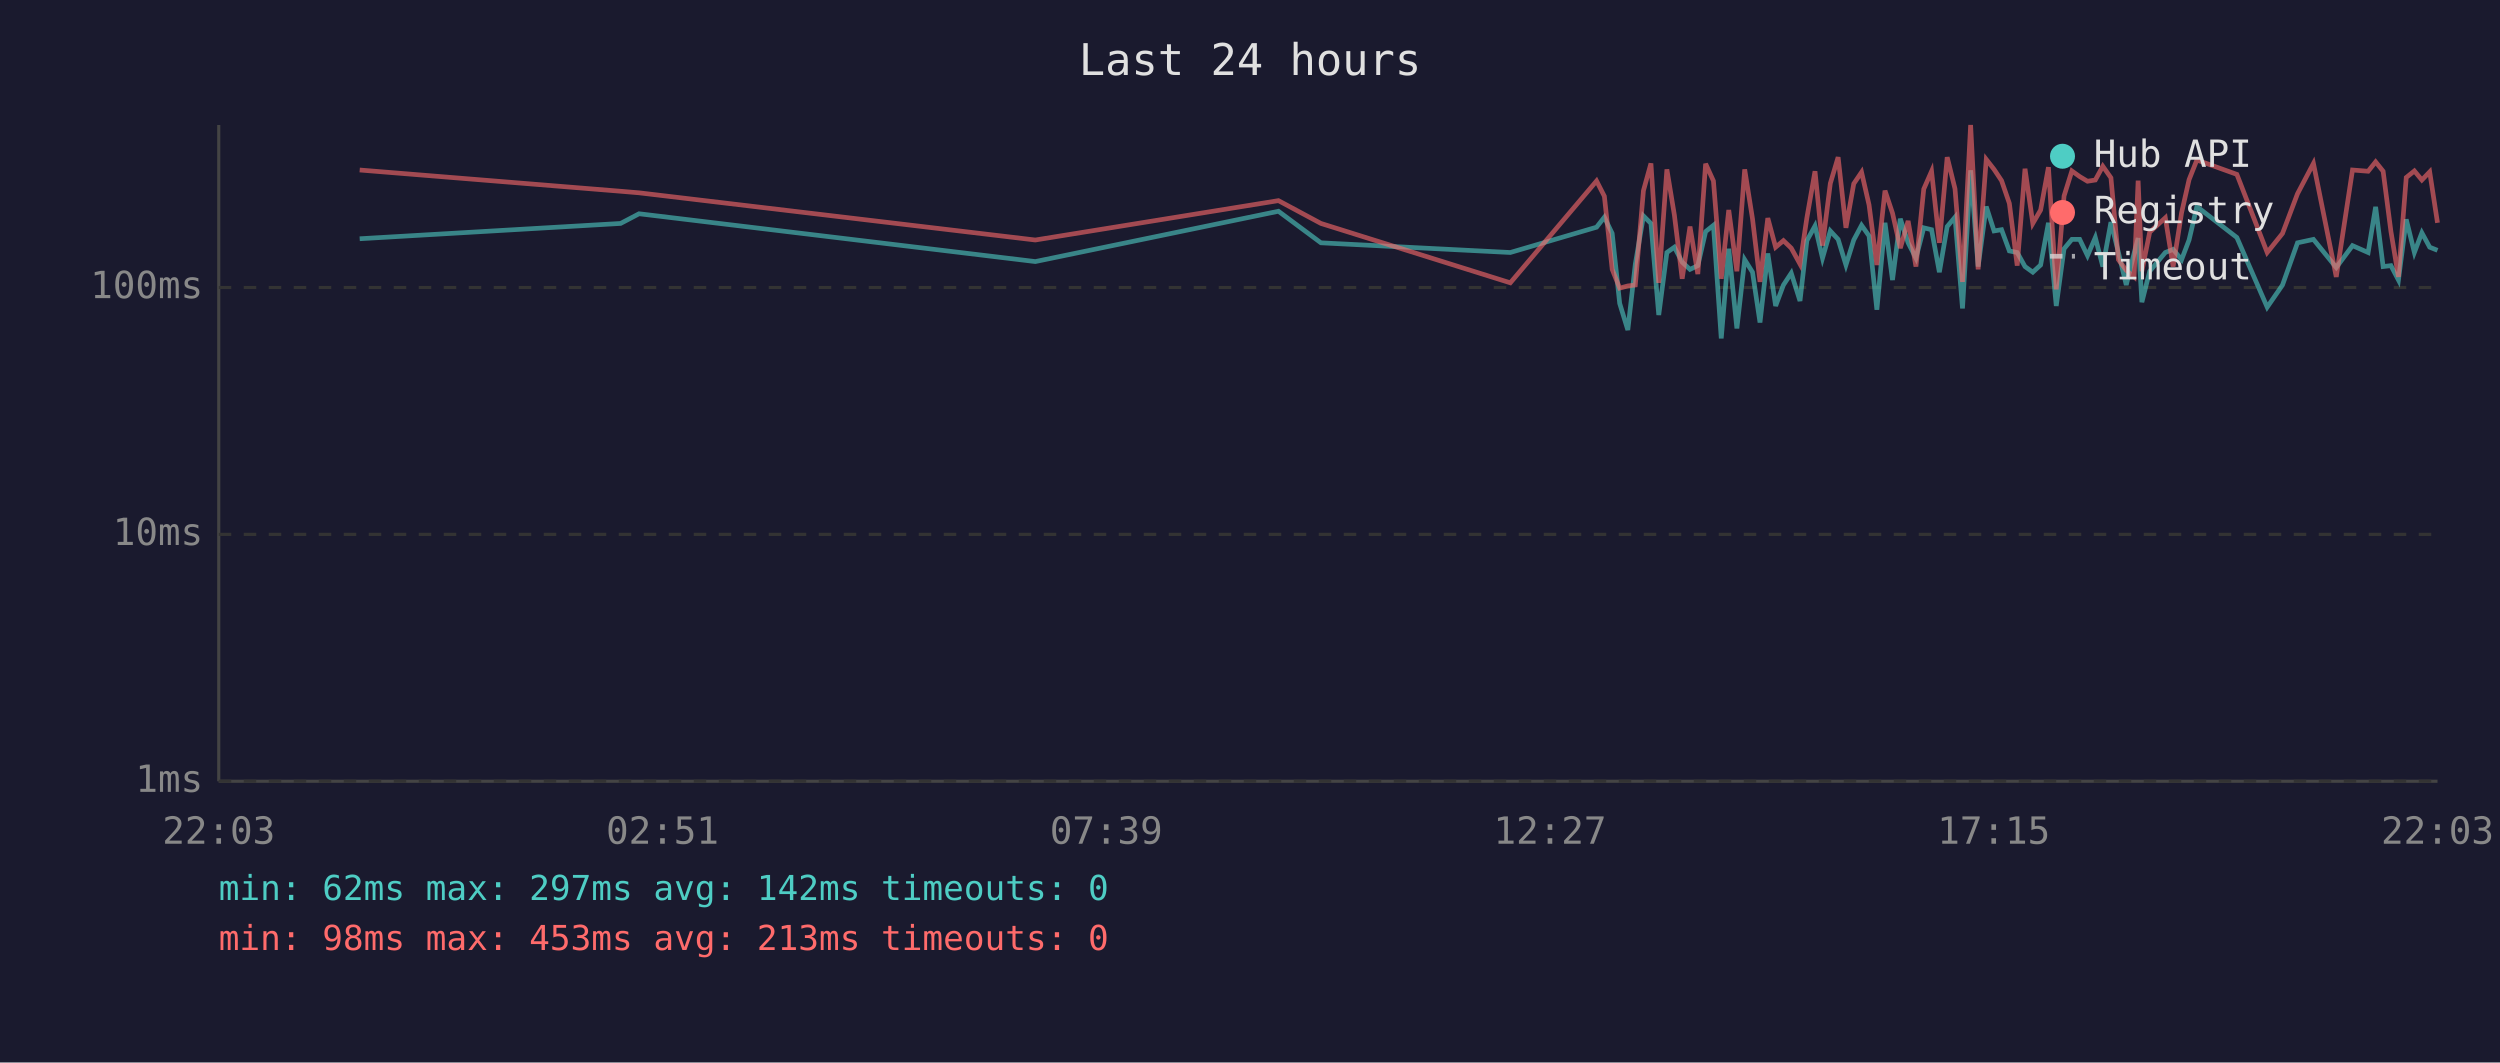
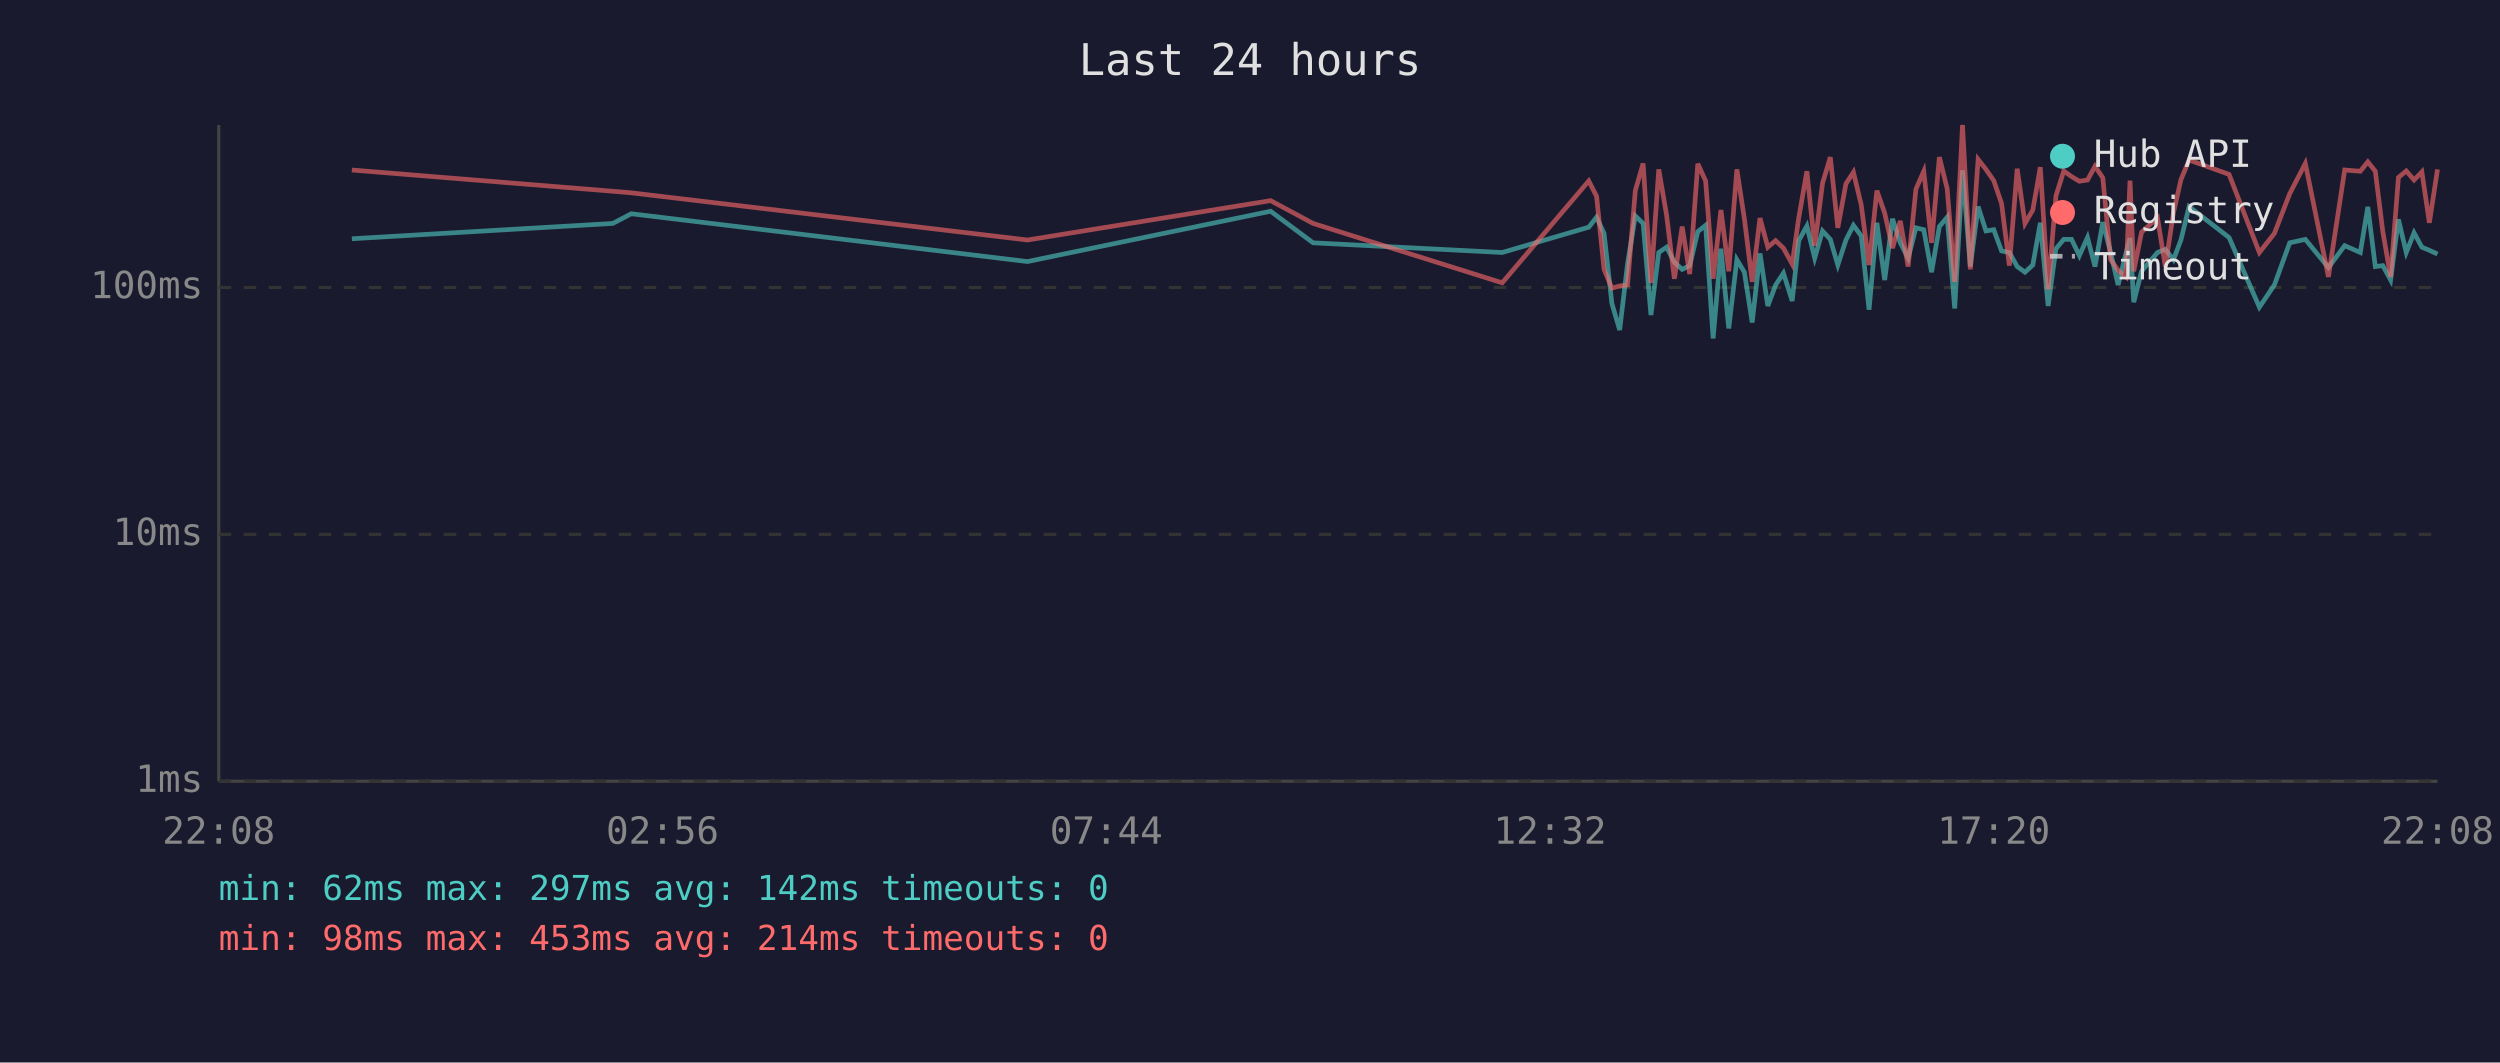
<svg xmlns="http://www.w3.org/2000/svg" viewBox="0 0 800 340" font-family="monospace" font-size="12">
  <rect width="800" height="340" fill="#1a1a2e" />
  <text x="400" y="24" fill="#e0e0e0" font-size="14" text-anchor="middle">Last 24 hours</text>
  <line x1="70" y1="40" x2="70" y2="250" stroke="#444" stroke-width="1" />
  <line x1="70" y1="250" x2="780" y2="250" stroke="#444" stroke-width="1" />
  <line x1="70" y1="250" x2="780" y2="250" stroke="#333" stroke-width="1" stroke-dasharray="4" />
  <text x="65" y="250" fill="#888" text-anchor="end" dominant-baseline="middle">1ms</text>
  <line x1="70" y1="171" x2="780" y2="171" stroke="#333" stroke-width="1" stroke-dasharray="4" />
  <text x="65" y="171" fill="#888" text-anchor="end" dominant-baseline="middle">10ms</text>
  <line x1="70" y1="92" x2="780" y2="92" stroke="#333" stroke-width="1" stroke-dasharray="4" />
  <text x="65" y="92" fill="#888" text-anchor="end" dominant-baseline="middle">100ms</text>
-   <text x="70" y="270" fill="#888" text-anchor="middle">22:03</text>
-   <text x="212" y="270" fill="#888" text-anchor="middle">02:51</text>
-   <text x="354" y="270" fill="#888" text-anchor="middle">07:39</text>
-   <text x="496" y="270" fill="#888" text-anchor="middle">12:27</text>
-   <text x="638" y="270" fill="#888" text-anchor="middle">17:15</text>
-   <text x="780" y="270" fill="#888" text-anchor="middle">22:03</text>
-   <polyline points="115.1,76.4 198.6,71.5 204.5,68.4 331.3,83.7 409.1,67.6 422.7,77.7 483.3,80.8 510.9,72.7 513.4,69.5 515.9,74.7 518.3,97.1 520.9,105.6 523.3,84.5 525.9,69.1 528.3,71.5 530.8,100.8 533.4,80.8 535.8,79.1 538.3,83.9 540.8,86.2 543.3,85.0 545.8,74.1 548.3,72.1 550.8,108.3 553.2,79.6 555.8,105.1 558.3,83.1 560.8,87.1 563.2,103.2 565.7,81.1 568.2,97.9 570.7,91.2 573.2,87.4 576.0,96.3 578.2,77.0 580.8,72.3 583.2,82.6 585.7,73.9 588.2,76.6 590.7,84.8 593.2,76.8 595.7,72.1 598.1,75.5 600.6,99.1 603.2,71.3 605.6,89.6 608.1,70.0 610.6,77.7 613.1,82.6 615.6,72.9 618.1,73.5 620.6,87.1 623.1,72.5 625.6,69.5 628.0,98.7 630.6,54.5 633.0,85.3 635.6,66.1 638.1,73.9 640.5,73.5 643.0,80.3 645.5,80.8 648.0,85.3 650.5,87.1 653.0,84.8 655.5,71.3 658.0,97.9 660.5,79.6 663.0,76.6 665.5,76.6 668.0,81.8 670.5,76.0 672.9,85.3 675.5,71.1 677.9,80.8 680.4,91.2 682.9,81.1 684.2,76.2 685.4,96.7 687.9,86.8 692.9,80.8 695.4,79.8 698.1,83.1 700.5,76.8 703.0,66.1 715.8,76.0 725.5,98.3 730.4,91.2 735.2,77.7 740.3,76.6 747.6,85.6 752.8,78.6 757.8,80.8 760.2,66.2 762.6,85.3 765.1,85.0 767.5,89.6 770.0,70.2 772.6,80.8 775.0,74.5 777.5,79.1 780.0,80.1" fill="none" stroke="#4ecdc4" stroke-width="1.5" opacity="0.6" />
-   <polyline points="115.1,54.4 198.6,61.2 204.5,61.7 331.3,76.8 409.1,64.2 422.7,71.5 483.3,90.5 510.9,57.9 513.4,62.8 515.9,86.2 518.3,92.2 520.9,91.5 523.3,91.2 525.9,61.0 528.3,52.3 530.8,90.5 533.4,54.2 535.8,68.8 538.3,89.2 540.8,72.5 543.3,87.7 545.8,52.4 548.3,57.9 550.8,89.2 553.2,67.2 555.8,86.8 558.3,54.2 560.8,70.0 563.2,90.2 565.7,69.8 568.2,79.1 570.7,77.0 573.2,79.4 576.0,84.5 578.2,69.7 580.8,54.8 583.2,78.6 585.7,58.7 588.2,50.3 590.7,72.9 593.2,58.8 595.7,55.1 598.1,65.6 600.6,84.8 603.2,61.0 605.6,68.2 608.1,79.4 610.6,70.7 613.1,85.3 615.6,60.5 618.1,54.8 620.6,77.7 623.1,50.3 625.6,60.4 628.0,90.2 630.6,40.0 633.0,86.2 635.6,51.0 638.1,54.2 640.5,57.8 643.0,65.1 645.5,85.0 648.0,54.0 650.5,71.5 653.0,67.2 655.5,53.5 658.0,92.6 660.5,62.7 663.0,54.7 665.5,56.5 668.0,58.0 670.5,57.6 672.9,53.2 675.5,56.9 677.9,83.1 680.4,86.5 682.9,88.6 684.2,57.8 685.4,86.8 687.9,74.3 692.9,69.7 695.4,85.3 698.1,68.1 700.5,57.5 703.0,51.2 715.8,55.8 725.5,80.8 730.4,74.7 735.2,62.0 740.3,52.3 747.6,88.6 752.8,54.4 757.8,54.8 760.2,51.8 762.6,54.8 765.1,74.1 767.5,88.6 770.0,56.8 772.6,54.7 775.0,57.6 777.5,55.0 780.0,71.3" fill="none" stroke="#ff6b6b" stroke-width="1.5" opacity="0.6" />
+   <text x="70" y="270" fill="#888" text-anchor="middle">22:08</text>
+   <text x="212" y="270" fill="#888" text-anchor="middle">02:56</text>
+   <text x="354" y="270" fill="#888" text-anchor="middle">07:44</text>
+   <text x="496" y="270" fill="#888" text-anchor="middle">12:32</text>
+   <text x="638" y="270" fill="#888" text-anchor="middle">17:20</text>
+   <text x="780" y="270" fill="#888" text-anchor="middle">22:08</text>
+   <polyline points="112.6,76.4 196.1,71.5 202.0,68.4 328.8,83.7 406.6,67.6 420.2,77.7 480.7,80.8 508.4,72.7 510.9,69.5 513.3,74.7 515.8,97.1 518.3,105.6 520.8,84.5 523.3,69.1 525.8,71.5 528.3,100.8 530.8,80.8 533.3,79.1 535.8,83.9 538.3,86.2 540.7,85.0 543.3,74.1 545.8,72.1 548.2,108.3 550.7,79.6 553.2,105.1 555.8,83.1 558.2,87.1 560.7,103.2 563.2,81.1 565.7,97.9 568.2,91.2 570.7,87.4 573.5,96.3 575.6,77.0 578.2,72.3 580.7,82.6 583.2,73.9 585.7,76.6 588.1,84.8 590.7,76.8 593.1,72.1 595.6,75.5 598.1,99.1 600.6,71.3 603.1,89.6 605.6,70.0 608.1,77.7 610.6,82.6 613.1,72.9 615.6,73.5 618.1,87.1 620.6,72.5 623.1,69.5 625.5,98.7 628.0,54.5 630.5,85.3 633.0,66.1 635.5,73.9 638.0,73.5 640.5,80.3 643.0,80.8 645.5,85.3 648.0,87.1 650.5,84.8 652.9,71.3 655.4,97.9 657.9,79.6 660.4,76.6 662.9,76.6 665.4,81.8 668.0,76.0 670.4,85.3 672.9,71.1 675.4,80.8 677.8,91.2 680.3,81.1 681.6,76.2 682.8,96.7 685.3,86.8 690.4,80.8 692.9,79.8 695.5,83.1 697.9,76.8 700.5,66.1 713.3,76.0 723.0,98.3 727.8,91.2 732.7,77.7 737.7,76.6 745.1,85.6 750.3,78.6 755.3,80.8 757.7,66.2 760.1,85.3 762.5,85.0 765.0,89.6 767.5,70.2 770.0,80.8 772.5,74.5 775.0,79.1 777.4,80.1 780.0,81.3" fill="none" stroke="#4ecdc4" stroke-width="1.5" opacity="0.6" />
+   <polyline points="112.6,54.4 196.1,61.2 202.0,61.7 328.8,76.8 406.6,64.2 420.2,71.5 480.7,90.5 508.4,57.9 510.9,62.8 513.3,86.2 515.8,92.2 518.3,91.5 520.8,91.2 523.3,61.0 525.8,52.3 528.3,90.5 530.8,54.2 533.3,68.8 535.8,89.2 538.3,72.5 540.7,87.7 543.3,52.4 545.8,57.9 548.2,89.2 550.7,67.2 553.2,86.8 555.8,54.2 558.2,70.0 560.7,90.2 563.2,69.8 565.7,79.1 568.2,77.0 570.7,79.4 573.5,84.5 575.6,69.7 578.2,54.8 580.7,78.6 583.2,58.7 585.7,50.3 588.1,72.9 590.7,58.8 593.1,55.1 595.6,65.6 598.1,84.8 600.6,61.0 603.1,68.2 605.6,79.4 608.1,70.7 610.6,85.3 613.1,60.5 615.6,54.8 618.1,77.7 620.6,50.3 623.1,60.4 625.5,90.2 628.0,40.0 630.5,86.2 633.0,51.0 635.5,54.2 638.0,57.8 640.5,65.1 643.0,85.0 645.5,54.0 648.0,71.5 650.5,67.2 652.9,53.5 655.4,92.6 657.9,62.7 660.4,54.7 662.9,56.5 665.4,58.0 668.0,57.6 670.4,53.2 672.9,56.9 675.4,83.1 677.8,86.5 680.3,88.6 681.6,57.8 682.8,86.8 685.3,74.3 690.4,69.7 692.9,85.3 695.5,68.1 697.9,57.5 700.5,51.2 713.3,55.8 723.0,80.8 727.8,74.7 732.7,62.0 737.7,52.3 745.1,88.6 750.3,54.4 755.3,54.8 757.7,51.8 760.1,54.8 762.5,74.1 765.0,88.6 767.5,56.8 770.0,54.7 772.5,57.6 775.0,55.0 777.4,71.3 780.0,54.2" fill="none" stroke="#ff6b6b" stroke-width="1.5" opacity="0.6" />
  <circle cx="660" cy="50" r="4" fill="#4ecdc4" />
  <text x="670" y="50" fill="#e0e0e0" dominant-baseline="middle">Hub API</text>
  <circle cx="660" cy="68" r="4" fill="#ff6b6b" />
  <text x="670" y="68" fill="#e0e0e0" dominant-baseline="middle">Registry</text>
  <line x1="656" y1="82" x2="664" y2="82" stroke="#e0e0e0" stroke-width="1.5" stroke-dasharray="4,3" opacity="0.7" />
  <text x="670" y="86" fill="#e0e0e0" dominant-baseline="middle">Timeout</text>
  <text x="70" y="288" fill="#4ecdc4" font-size="11">min: 62ms  max: 297ms  avg: 142ms  timeouts: 0</text>
-   <text x="70" y="304" fill="#ff6b6b" font-size="11">min: 98ms  max: 453ms  avg: 213ms  timeouts: 0</text>
+   <text x="70" y="304" fill="#ff6b6b" font-size="11">min: 98ms  max: 453ms  avg: 214ms  timeouts: 0</text>
</svg>
